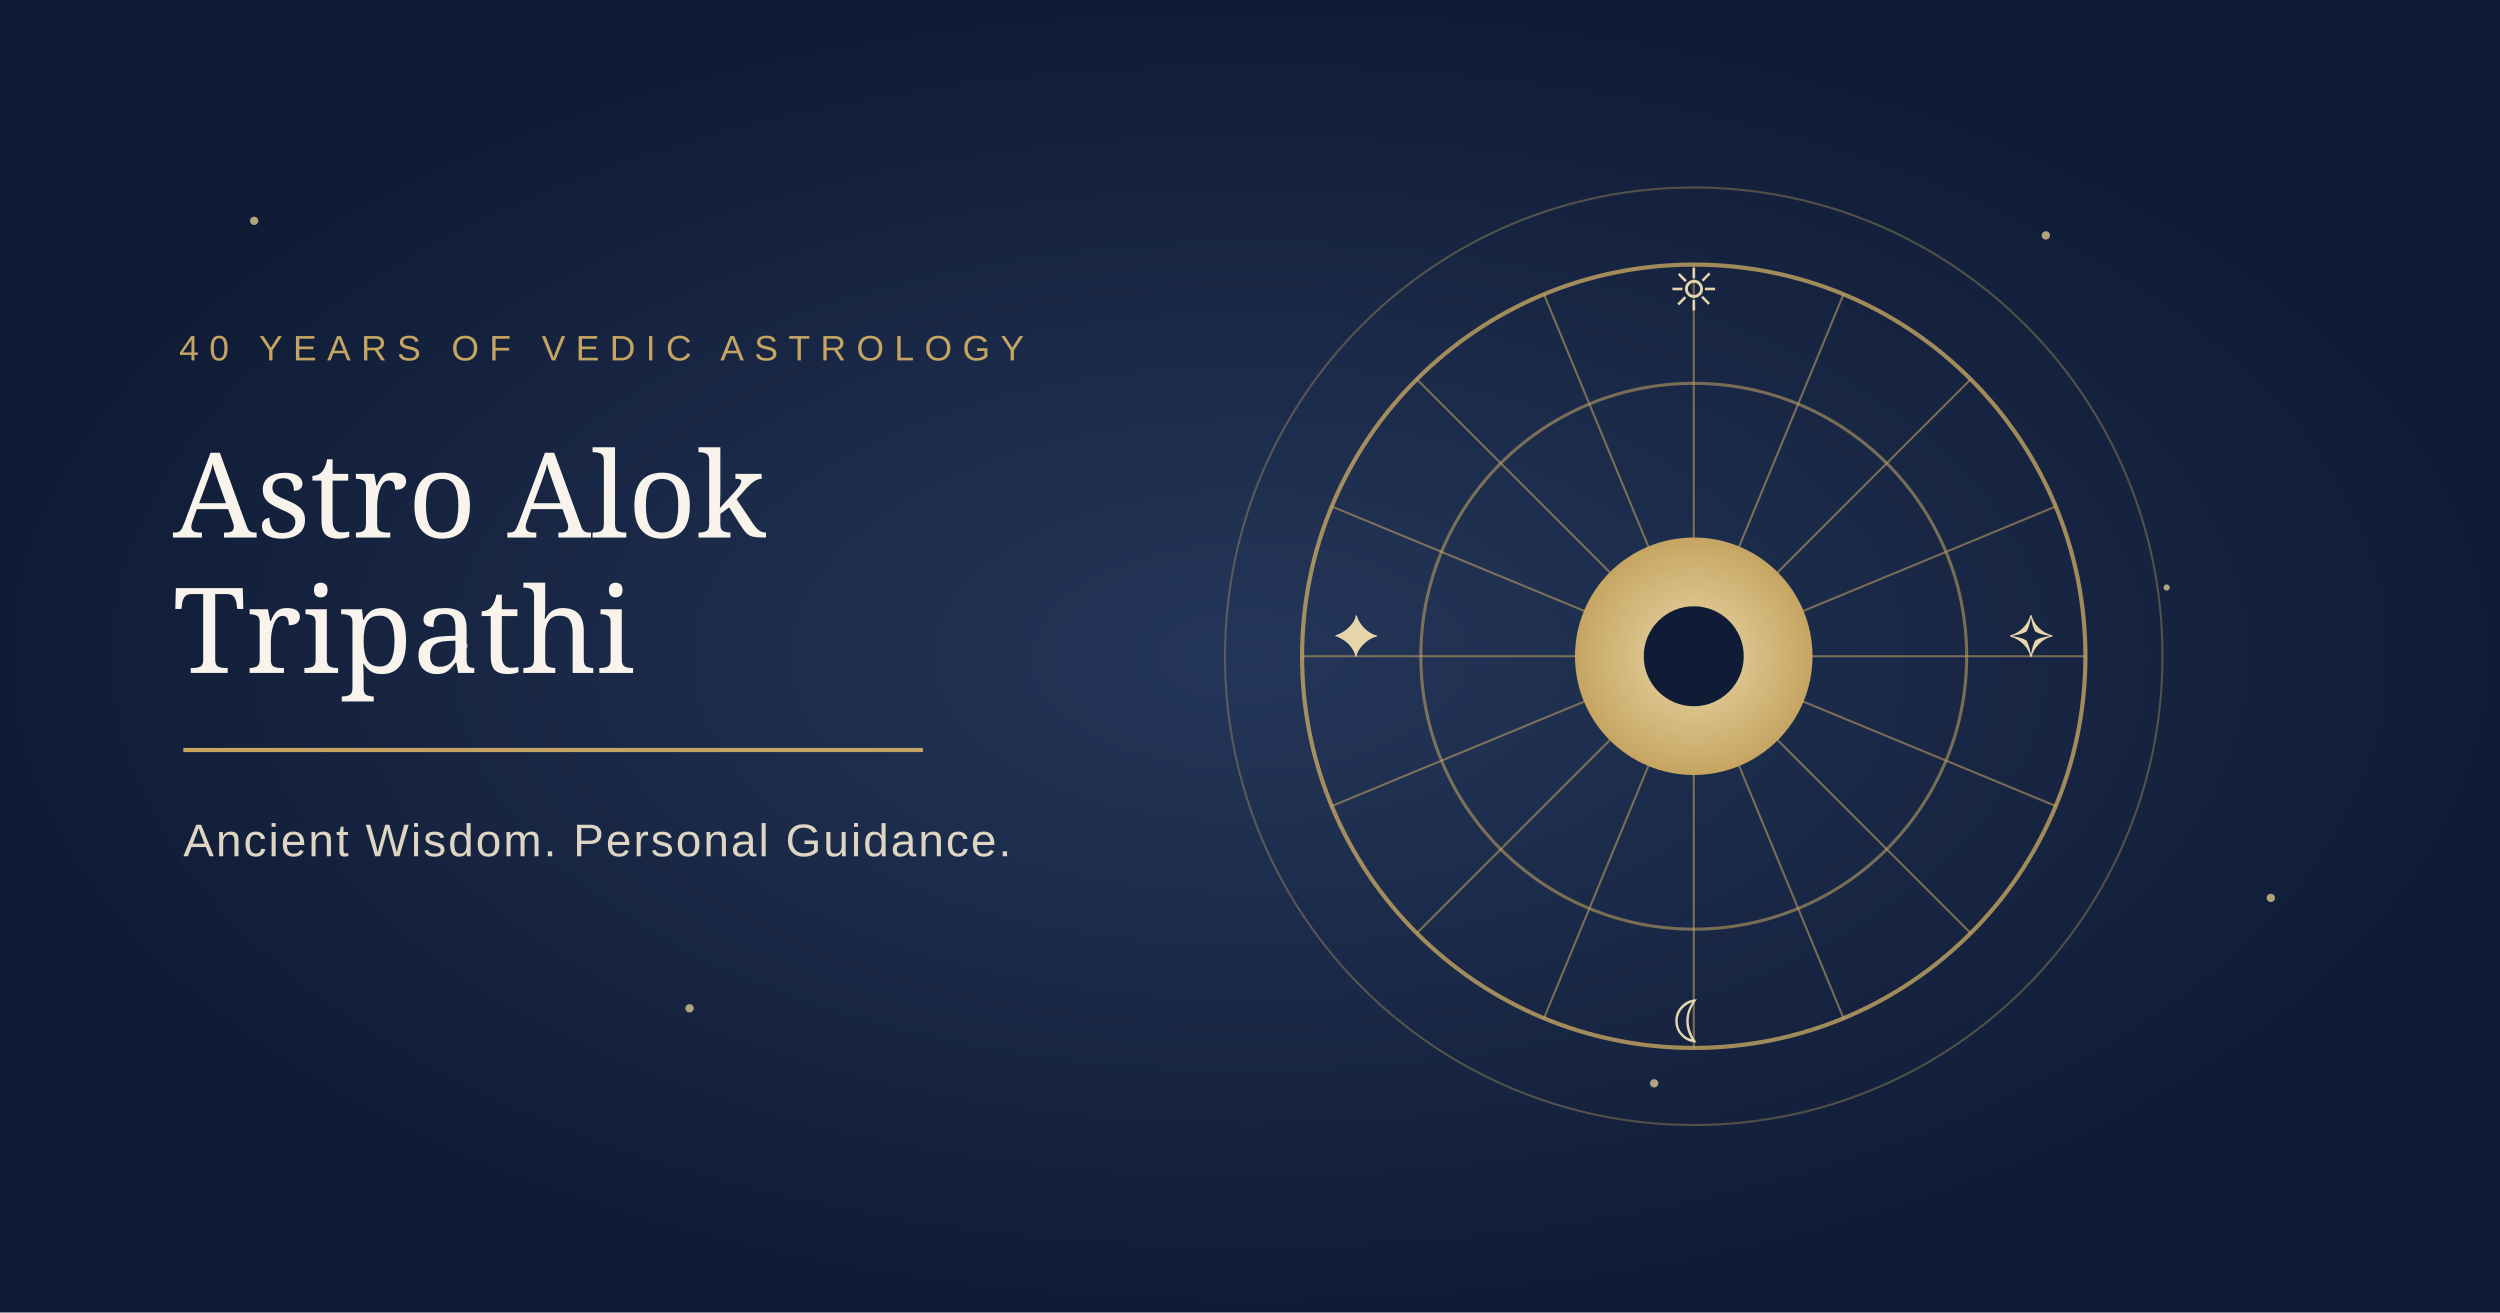
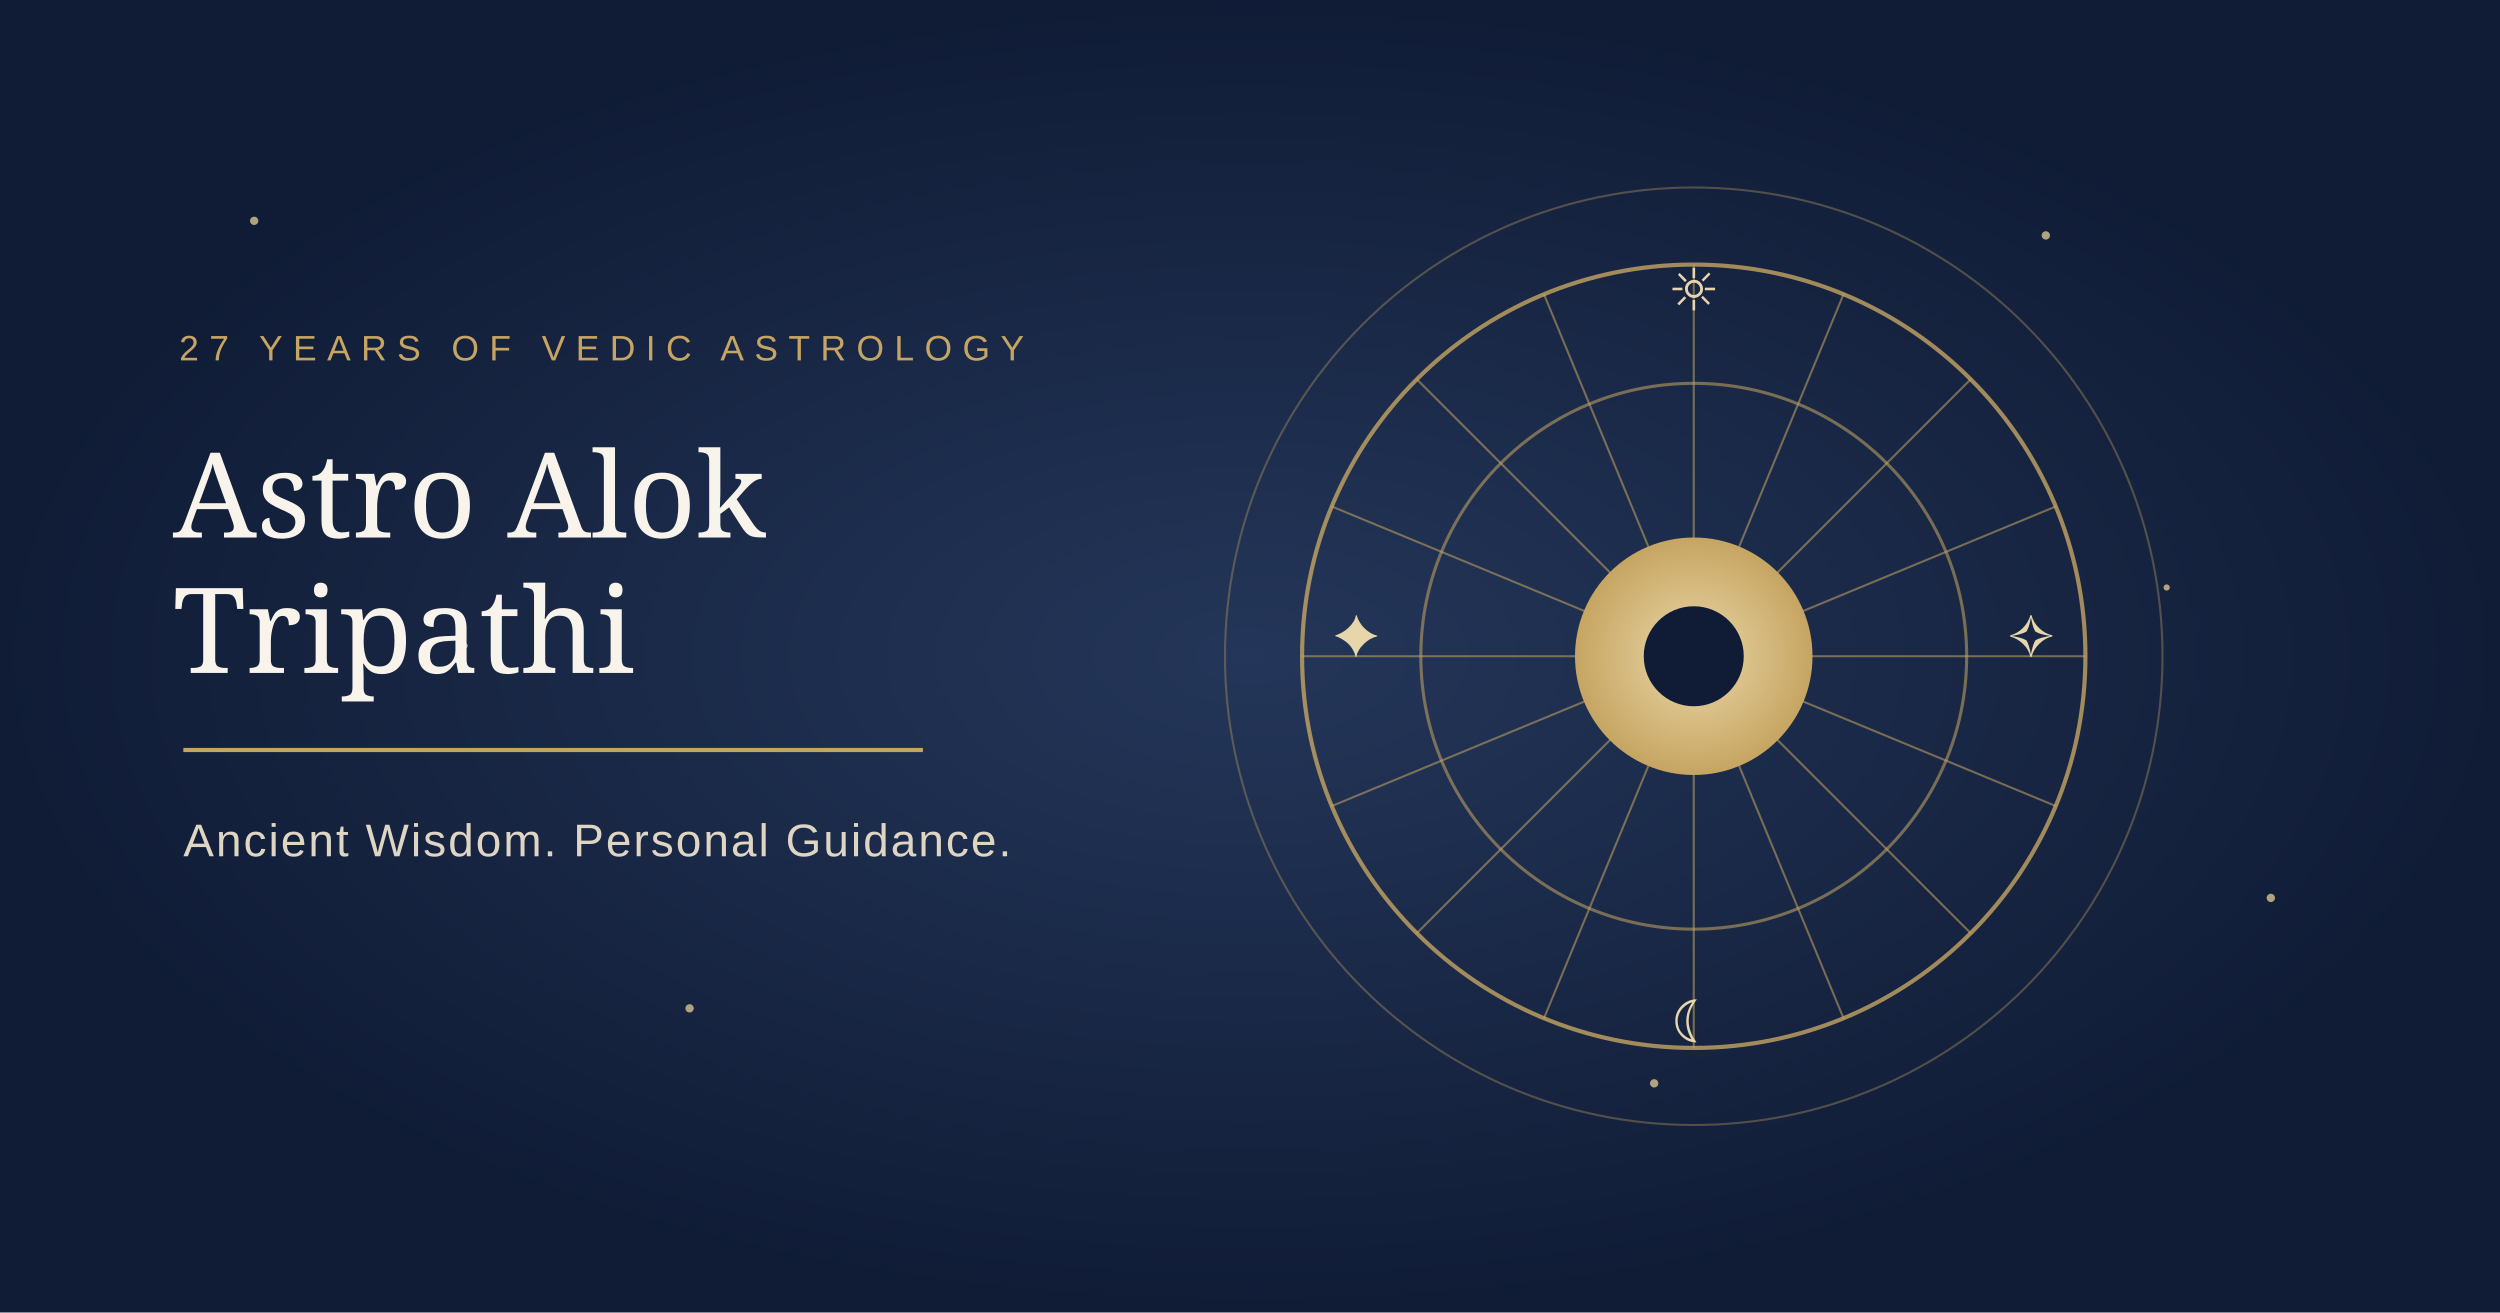
<svg xmlns="http://www.w3.org/2000/svg" viewBox="0 0 1200 630">
  <defs>
    <radialGradient id="bg">
      <stop stop-color="#243659" />
      <stop offset="1" stop-color="#101c36" />
    </radialGradient>
    <radialGradient id="gold">
      <stop stop-color="#ead8a9" />
      <stop offset="1" stop-color="#c6a562" />
    </radialGradient>
  </defs>
  <rect width="1200" height="630" fill="url(#bg)" />
  <g fill="#d8c38f" opacity=".8">
    <circle cx="122" cy="106" r="2" />
    <circle cx="331" cy="484" r="2" />
    <circle cx="982" cy="113" r="2" />
    <circle cx="1090" cy="431" r="2" />
    <circle cx="794" cy="520" r="2" />
    <circle cx="223" cy="310" r="1.5" />
    <circle cx="1040" cy="282" r="1.5" />
  </g>
  <g transform="translate(813 315)" fill="none" stroke="#c6a562">
    <circle r="225" opacity=".35" />
    <circle r="188" opacity=".8" stroke-width="2" />
    <circle r="131" opacity=".55" stroke-width="1.5" />
    <path d="M0-188V188M-188 0H188M-133-133 133 133M133-133-133 133M-72-174 72 174M72-174-72 174M-174-72 174 72M-174 72 174-72" opacity=".55" />
  </g>
  <circle cx="813" cy="315" r="57" fill="url(#gold)" />
  <circle cx="813" cy="315" r="24" fill="#101c36" />
  <g fill="#e7d6ac" font-family="Georgia,serif" font-size="28" text-anchor="middle">
    <text x="813" y="149">☼</text>
    <text x="975" y="315">✧</text>
    <text x="813" y="500">☾</text>
    <text x="651" y="315">✦</text>
  </g>
  <g fill="#c6a562" font-family="Arial,sans-serif">
-     <text x="86" y="173" font-size="17" letter-spacing="5">40 YEARS OF VEDIC ASTROLOGY</text>
+     <text x="86" y="173" font-size="17" letter-spacing="5">27 YEARS OF VEDIC ASTROLOGY</text>
  </g>
  <g fill="#f8f4eb" font-family="Georgia,serif">
    <text x="83" y="258" font-size="57">Astro Alok</text>
    <text x="83" y="323" font-size="57">Tripathi</text>
  </g>
  <path d="M88 360h355" stroke="#c6a562" stroke-width="2" />
  <text x="88" y="411" fill="#ded5c3" font-family="Arial,sans-serif" font-size="22" letter-spacing="1">Ancient Wisdom. Personal Guidance.</text>
</svg>
